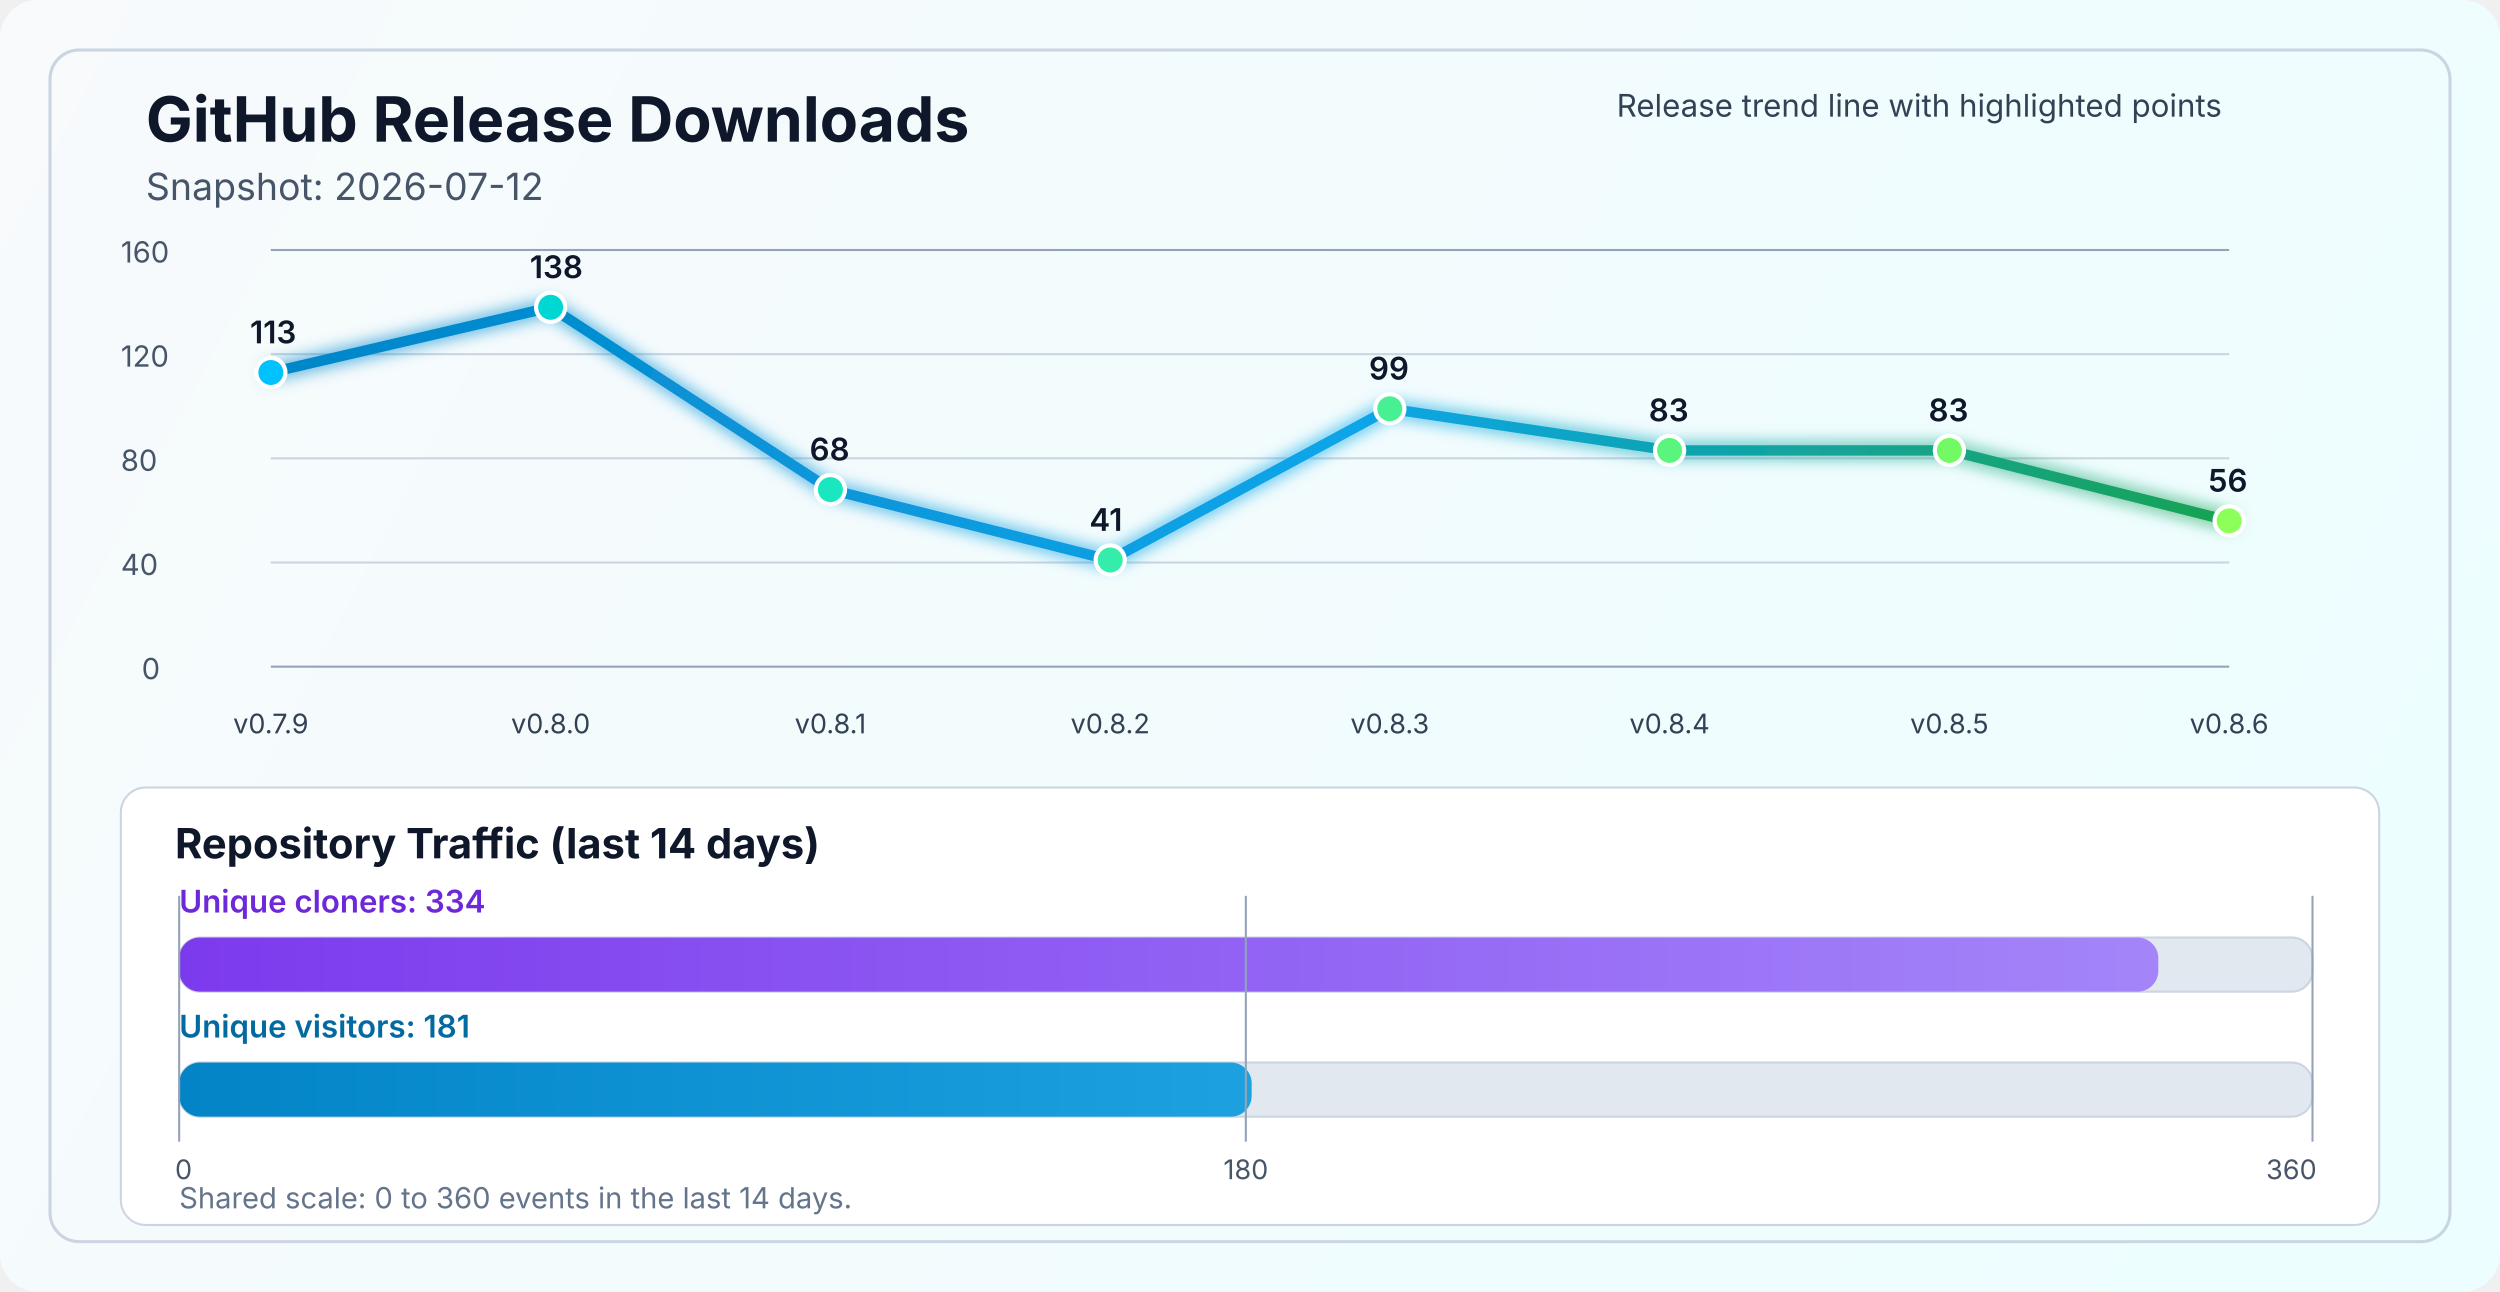
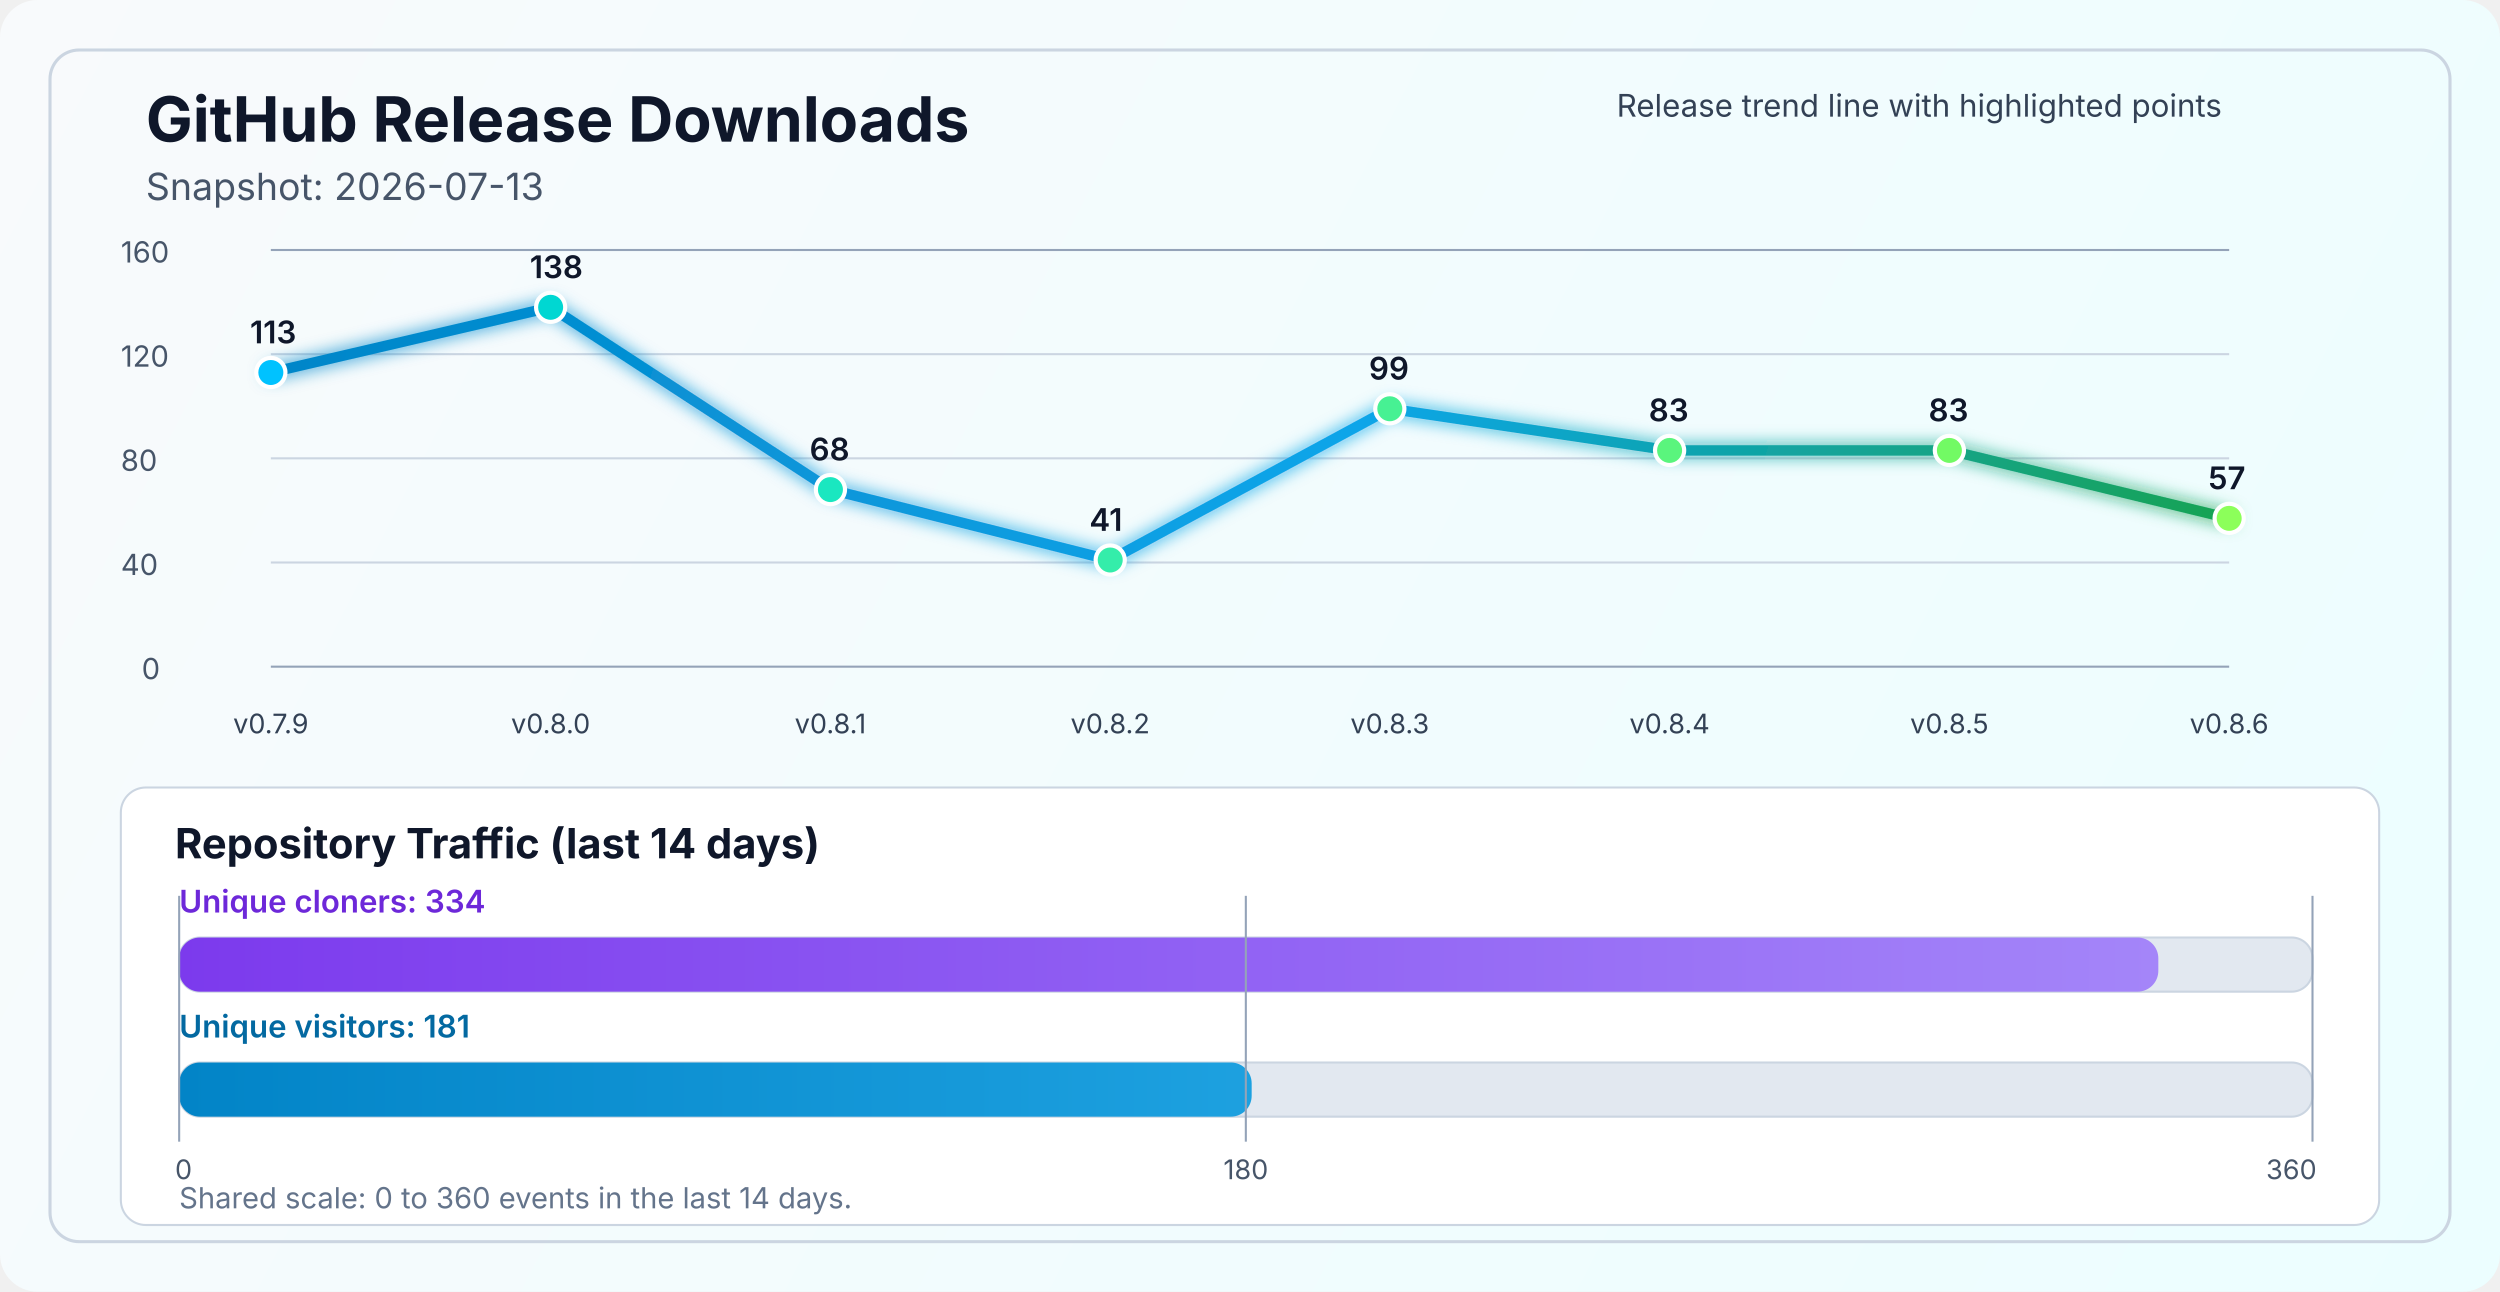
<svg xmlns="http://www.w3.org/2000/svg" width="1200" height="620" viewBox="0 0 1200 620" fill="none" role="img" aria-labelledby="title desc">
  <defs>
    <linearGradient id="bg" x1="0" y1="0" x2="1200" y2="620" gradientUnits="userSpaceOnUse">
      <stop stop-color="#F8FAFC" />
      <stop offset="1" stop-color="#ECFEFF" />
    </linearGradient>
    <linearGradient id="line" x1="130" y1="86" x2="1070" y2="340" gradientUnits="userSpaceOnUse">
      <stop stop-color="#0284C7" />
      <stop offset="0.55" stop-color="#0EA5E9" />
      <stop offset="1" stop-color="#16A34A" />
    </linearGradient>
    <linearGradient id="cloneFill" x1="86" y1="450" x2="1110" y2="450" gradientUnits="userSpaceOnUse">
      <stop stop-color="#7C3AED" />
      <stop offset="1" stop-color="#A78BFA" />
    </linearGradient>
    <linearGradient id="viewFill" x1="86" y1="482" x2="1110" y2="482" gradientUnits="userSpaceOnUse">
      <stop stop-color="#0284C7" />
      <stop offset="1" stop-color="#38BDF8" />
    </linearGradient>
    <filter id="glow" x="-50%" y="-50%" width="200%" height="200%">
      <feGaussianBlur stdDeviation="4" result="blur" />
      <feMerge>
        <feMergeNode in="blur" />
        <feMergeNode in="SourceGraphic" />
      </feMerge>
    </filter>
  </defs>
  <rect width="1200" height="620" rx="18" fill="url(#bg)" />
  <rect x="24" y="24" width="1152" height="572" rx="14" stroke="#CBD5E1" stroke-width="1.5" />
  <text x="70" y="68" fill="#0F172A" font-size="30" font-family="SF Pro Display, -apple-system, BlinkMacSystemFont, Segoe UI, sans-serif" font-weight="700">GitHub Release Downloads</text>
-   <text x="70" y="96" fill="#475569" font-size="18" font-family="SF Pro Text, -apple-system, BlinkMacSystemFont, Segoe UI, sans-serif">Snapshot: 2026-07-12</text>
+   <text x="70" y="96" fill="#475569" font-size="18" font-family="SF Pro Text, -apple-system, BlinkMacSystemFont, Segoe UI, sans-serif">Snapshot: 2026-07-13</text>
  <line x1="130" y1="320.0" x2="1070" y2="320.0" stroke="#94A3B8" stroke-width="1" />
  <line x1="130" y1="270.0" x2="1070" y2="270.0" stroke="#CBD5E1" stroke-width="1" />
  <line x1="130" y1="220.0" x2="1070" y2="220.0" stroke="#CBD5E1" stroke-width="1" />
  <line x1="130" y1="170.0" x2="1070" y2="170.0" stroke="#CBD5E1" stroke-width="1" />
  <line x1="130" y1="120.0" x2="1070" y2="120.0" stroke="#94A3B8" stroke-width="1" />
  <text x="68" y="326.0" fill="#475569" font-size="14" font-family="SF Pro Text, -apple-system, BlinkMacSystemFont, Segoe UI, sans-serif">0</text>
  <text x="58" y="276.0" fill="#475569" font-size="14" font-family="SF Pro Text, -apple-system, BlinkMacSystemFont, Segoe UI, sans-serif">40</text>
  <text x="58" y="226.0" fill="#475569" font-size="14" font-family="SF Pro Text, -apple-system, BlinkMacSystemFont, Segoe UI, sans-serif">80</text>
  <text x="58" y="176.0" fill="#475569" font-size="14" font-family="SF Pro Text, -apple-system, BlinkMacSystemFont, Segoe UI, sans-serif">120</text>
  <text x="58" y="126.0" fill="#475569" font-size="14" font-family="SF Pro Text, -apple-system, BlinkMacSystemFont, Segoe UI, sans-serif">160</text>
-   <polyline points="130.0,178.8 264.3,147.5 398.6,235.0 532.9,268.8 667.1,196.2 801.4,216.2 935.7,216.2 1070.0,250.0" fill="none" stroke="url(#line)" stroke-width="5" stroke-linecap="round" stroke-linejoin="round" filter="url(#glow)" />
+   <polyline points="130.0,178.8 264.3,147.5 398.6,235.0 532.9,268.8 667.1,196.2 801.4,216.2 935.7,216.2 1070.0,248.8" fill="none" stroke="url(#line)" stroke-width="5" stroke-linecap="round" stroke-linejoin="round" filter="url(#glow)" />
  <circle cx="130.0" cy="178.8" r="7" fill="#00C2FF" stroke="#FFFFFF" stroke-width="2" />
  <circle cx="264.3" cy="147.5" r="7" fill="#00D7D2" stroke="#FFFFFF" stroke-width="2" />
  <circle cx="398.6" cy="235.0" r="7" fill="#1AE7C0" stroke="#FFFFFF" stroke-width="2" />
  <circle cx="532.9" cy="268.8" r="7" fill="#34EDAA" stroke="#FFFFFF" stroke-width="2" />
  <circle cx="667.1" cy="196.2" r="7" fill="#47F193" stroke="#FFFFFF" stroke-width="2" />
  <circle cx="801.4" cy="216.2" r="7" fill="#5AF57D" stroke="#FFFFFF" stroke-width="2" />
  <circle cx="935.7" cy="216.2" r="7" fill="#72FA64" stroke="#FFFFFF" stroke-width="2" />
-   <circle cx="1070.0" cy="250.0" r="7" fill="#8CFF5A" stroke="#FFFFFF" stroke-width="2" />
+   <circle cx="1070.0" cy="248.8" r="7" fill="#8CFF5A" stroke="#FFFFFF" stroke-width="2" />
  <text x="130.0" y="352" text-anchor="middle" fill="#334155" font-size="13" font-family="SF Pro Text, -apple-system, BlinkMacSystemFont, Segoe UI, sans-serif">v0.7.9</text>
  <text x="264.3" y="352" text-anchor="middle" fill="#334155" font-size="13" font-family="SF Pro Text, -apple-system, BlinkMacSystemFont, Segoe UI, sans-serif">v0.8.0</text>
  <text x="398.6" y="352" text-anchor="middle" fill="#334155" font-size="13" font-family="SF Pro Text, -apple-system, BlinkMacSystemFont, Segoe UI, sans-serif">v0.8.1</text>
  <text x="532.9" y="352" text-anchor="middle" fill="#334155" font-size="13" font-family="SF Pro Text, -apple-system, BlinkMacSystemFont, Segoe UI, sans-serif">v0.8.2</text>
  <text x="667.1" y="352" text-anchor="middle" fill="#334155" font-size="13" font-family="SF Pro Text, -apple-system, BlinkMacSystemFont, Segoe UI, sans-serif">v0.8.3</text>
  <text x="801.4" y="352" text-anchor="middle" fill="#334155" font-size="13" font-family="SF Pro Text, -apple-system, BlinkMacSystemFont, Segoe UI, sans-serif">v0.8.4</text>
  <text x="935.7" y="352" text-anchor="middle" fill="#334155" font-size="13" font-family="SF Pro Text, -apple-system, BlinkMacSystemFont, Segoe UI, sans-serif">v0.8.5</text>
  <text x="1070.0" y="352" text-anchor="middle" fill="#334155" font-size="13" font-family="SF Pro Text, -apple-system, BlinkMacSystemFont, Segoe UI, sans-serif">v0.8.6</text>
  <text x="120.0" y="164.8" fill="#0F172A" font-size="15" font-family="SF Pro Text, -apple-system, BlinkMacSystemFont, Segoe UI, sans-serif" font-weight="600">113</text>
  <text x="254.3" y="133.5" fill="#0F172A" font-size="15" font-family="SF Pro Text, -apple-system, BlinkMacSystemFont, Segoe UI, sans-serif" font-weight="600">138</text>
  <text x="388.6" y="221.0" fill="#0F172A" font-size="15" font-family="SF Pro Text, -apple-system, BlinkMacSystemFont, Segoe UI, sans-serif" font-weight="600">68</text>
  <text x="522.9" y="254.8" fill="#0F172A" font-size="15" font-family="SF Pro Text, -apple-system, BlinkMacSystemFont, Segoe UI, sans-serif" font-weight="600">41</text>
  <text x="657.1" y="182.2" fill="#0F172A" font-size="15" font-family="SF Pro Text, -apple-system, BlinkMacSystemFont, Segoe UI, sans-serif" font-weight="600">99</text>
  <text x="791.4" y="202.2" fill="#0F172A" font-size="15" font-family="SF Pro Text, -apple-system, BlinkMacSystemFont, Segoe UI, sans-serif" font-weight="600">83</text>
  <text x="925.7" y="202.2" fill="#0F172A" font-size="15" font-family="SF Pro Text, -apple-system, BlinkMacSystemFont, Segoe UI, sans-serif" font-weight="600">83</text>
-   <text x="1060.0" y="236.0" fill="#0F172A" font-size="15" font-family="SF Pro Text, -apple-system, BlinkMacSystemFont, Segoe UI, sans-serif" font-weight="600">56</text>
+   <text x="1060.0" y="234.8" fill="#0F172A" font-size="15" font-family="SF Pro Text, -apple-system, BlinkMacSystemFont, Segoe UI, sans-serif" font-weight="600">57</text>
  <text x="776" y="56" fill="#334155" font-size="15" font-family="SF Pro Text, -apple-system, BlinkMacSystemFont, Segoe UI, sans-serif">Release trend line with highlighted points</text>
  <rect x="58" y="378" width="1084" height="210" rx="12" fill="#FFFFFF" stroke="#CBD5E1" stroke-width="1" />
  <text x="84" y="412" fill="#0F172A" font-size="20" font-family="SF Pro Text, -apple-system, BlinkMacSystemFont, Segoe UI, sans-serif" font-weight="700">Repository Traffic (last 14 days)</text>
  <text x="86" y="438" fill="#6D28D9" font-size="15" font-family="SF Pro Text, -apple-system, BlinkMacSystemFont, Segoe UI, sans-serif" font-weight="600">Unique cloners: 334</text>
  <rect x="86" y="450" width="1024" height="26" rx="10" fill="#E2E8F0" stroke="#CBD5E1" stroke-width="1" />
  <rect x="86" y="450" width="950.0" height="26" rx="10" fill="url(#cloneFill)" />
  <text x="86" y="498" fill="#0369A1" font-size="15" font-family="SF Pro Text, -apple-system, BlinkMacSystemFont, Segoe UI, sans-serif" font-weight="600">Unique visitors: 181</text>
  <rect x="86" y="510" width="1024" height="26" rx="10" fill="#E2E8F0" stroke="#CBD5E1" stroke-width="1" />
  <rect x="86" y="510" width="514.8" height="26" rx="10" fill="url(#viewFill)" />
  <line x1="86" y1="430" x2="86" y2="548" stroke="#94A3B8" stroke-width="1" />
  <line x1="598.0" y1="430" x2="598.0" y2="548" stroke="#94A3B8" stroke-width="1" />
  <line x1="1110" y1="430" x2="1110" y2="548" stroke="#94A3B8" stroke-width="1" />
  <text x="84" y="566" text-anchor="start" fill="#475569" font-size="13" font-family="SF Pro Text, -apple-system, BlinkMacSystemFont, Segoe UI, sans-serif">0</text>
  <text x="598.0" y="566" text-anchor="middle" fill="#475569" font-size="13" font-family="SF Pro Text, -apple-system, BlinkMacSystemFont, Segoe UI, sans-serif">180</text>
  <text x="1112" y="566" text-anchor="end" fill="#475569" font-size="13" font-family="SF Pro Text, -apple-system, BlinkMacSystemFont, Segoe UI, sans-serif">360</text>
  <text x="86" y="580" fill="#64748B" font-size="14" font-family="SF Pro Text, -apple-system, BlinkMacSystemFont, Segoe UI, sans-serif">Shared scale: 0 to 360 events in the last 14 days.</text>
</svg>
